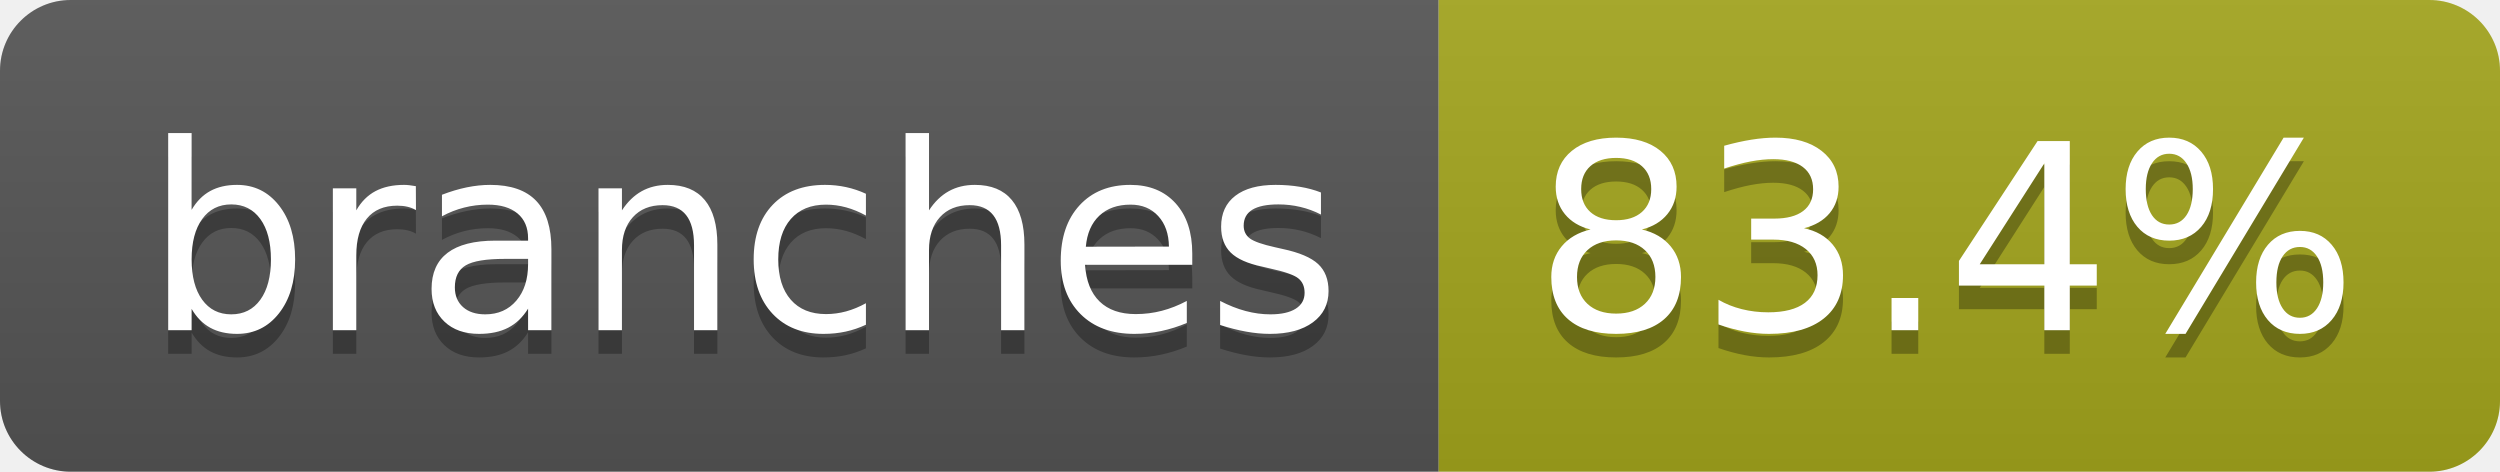
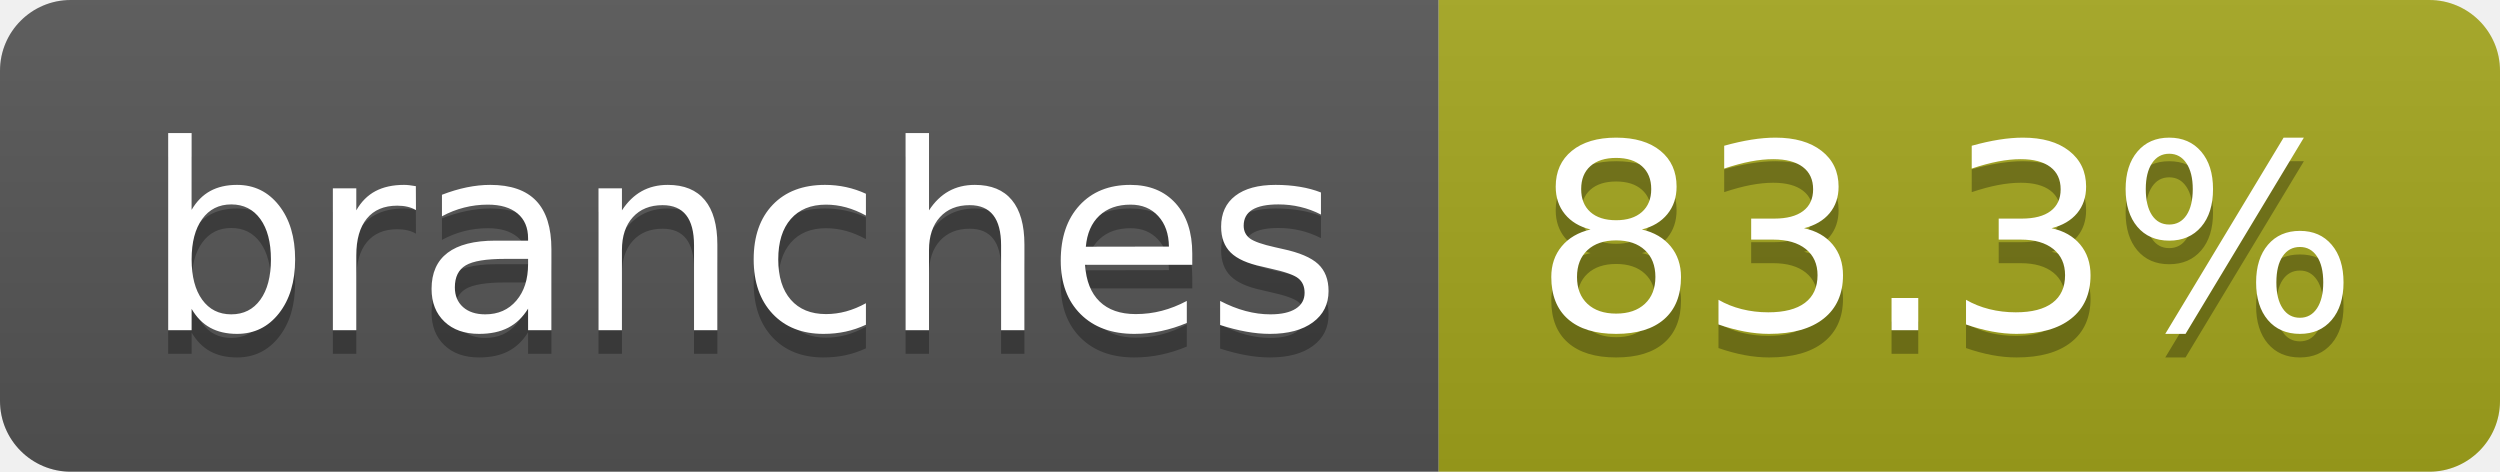
- <svg xmlns="http://www.w3.org/2000/svg" width="106" height="20" role="img" aria-label="branches: 83.4%">
+ <svg xmlns="http://www.w3.org/2000/svg" width="106" height="20" role="img" aria-label="branches: 83.3%">
  <linearGradient id="s" x2="0" y2="100%">
    <stop offset="0" stop-color="#bbb" stop-opacity=".1" />
    <stop offset="1" stop-opacity=".1" />
  </linearGradient>
  <clipPath id="r">
    <rect width="106" height="20" rx="3" fill="#fff" />
  </clipPath>
  <g clip-path="url(#r)">
    <rect width="61" height="20" fill="#555" />
    <rect x="61" width="45" height="20" fill="#a4a61d" />
    <rect width="106" height="20" fill="url(#s)" />
  </g>
  <g fill="#fff" text-anchor="middle" font-family="Verdana,Geneva,DejaVu Sans,sans-serif" text-rendering="geometricPrecision" font-size="110">
    <text aria-hidden="true" x="315" y="150" fill="#010101" fill-opacity=".3" transform="scale(.1)" textLength="507">branches</text>
    <text x="315" y="140" transform="scale(.1)" fill="#fff" textLength="507">branches</text>
-     <text aria-hidden="true" x="825" y="150" fill="#010101" fill-opacity=".3" transform="scale(.1)" textLength="350">83.4%</text>
-     <text x="825" y="140" transform="scale(.1)" fill="#fff" textLength="350">83.4%</text>
+     <text aria-hidden="true" x="825" y="150" fill="#010101" fill-opacity=".3" transform="scale(.1)" textLength="350">83.3%</text>
+     <text x="825" y="140" transform="scale(.1)" fill="#fff" textLength="350">83.3%</text>
  </g>
</svg>
